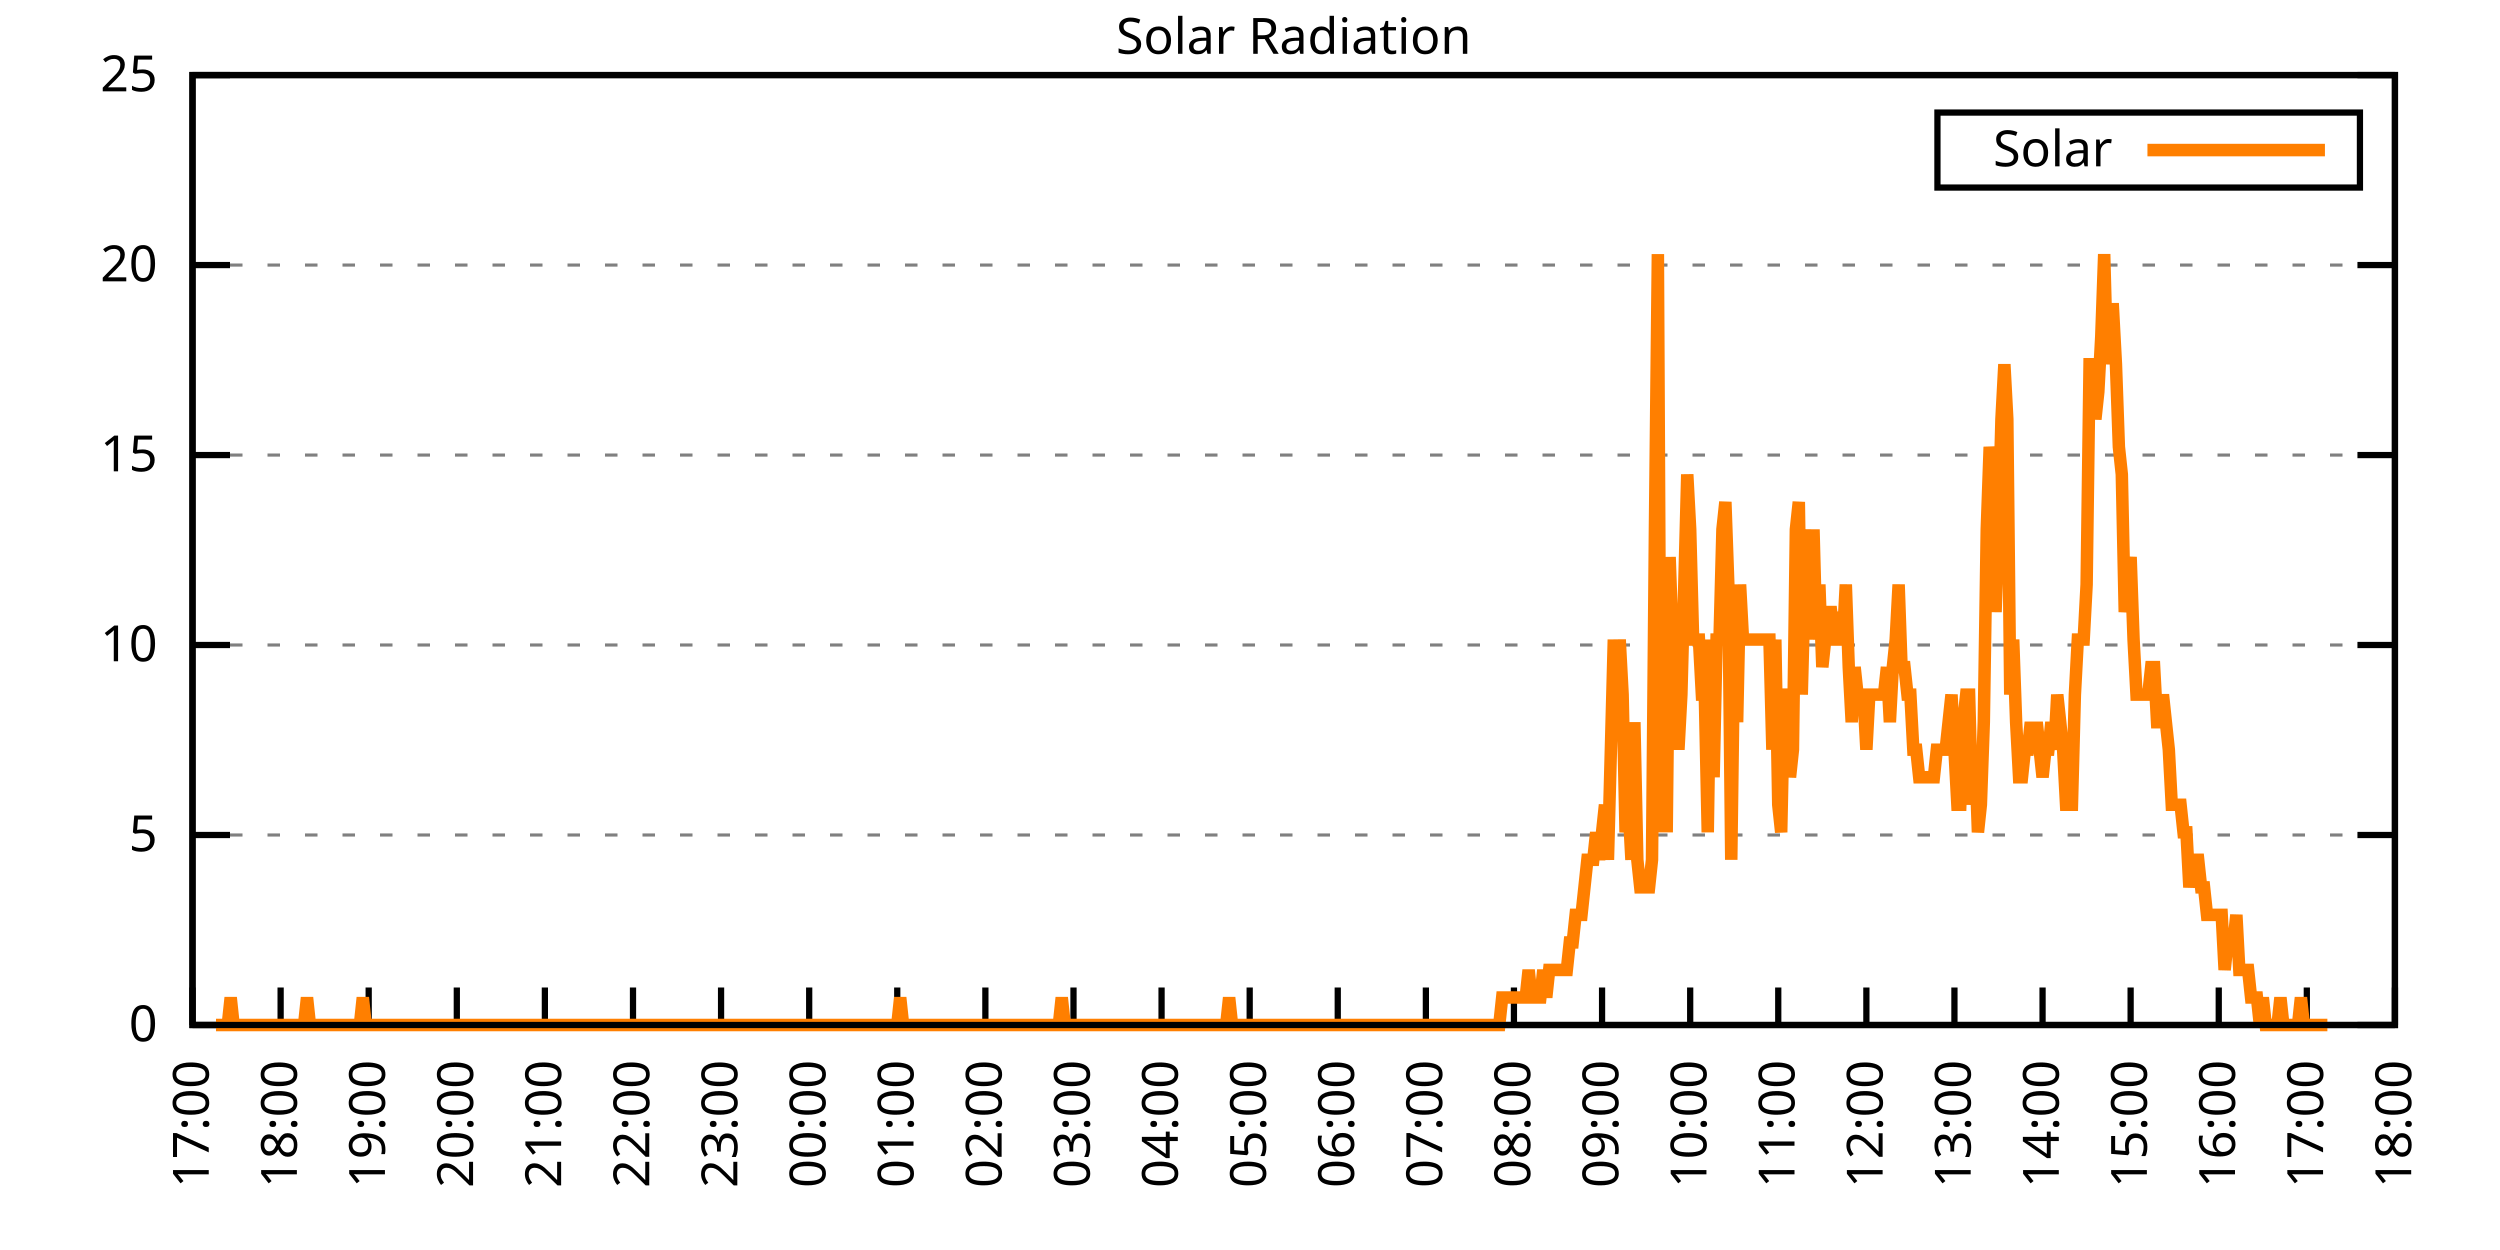
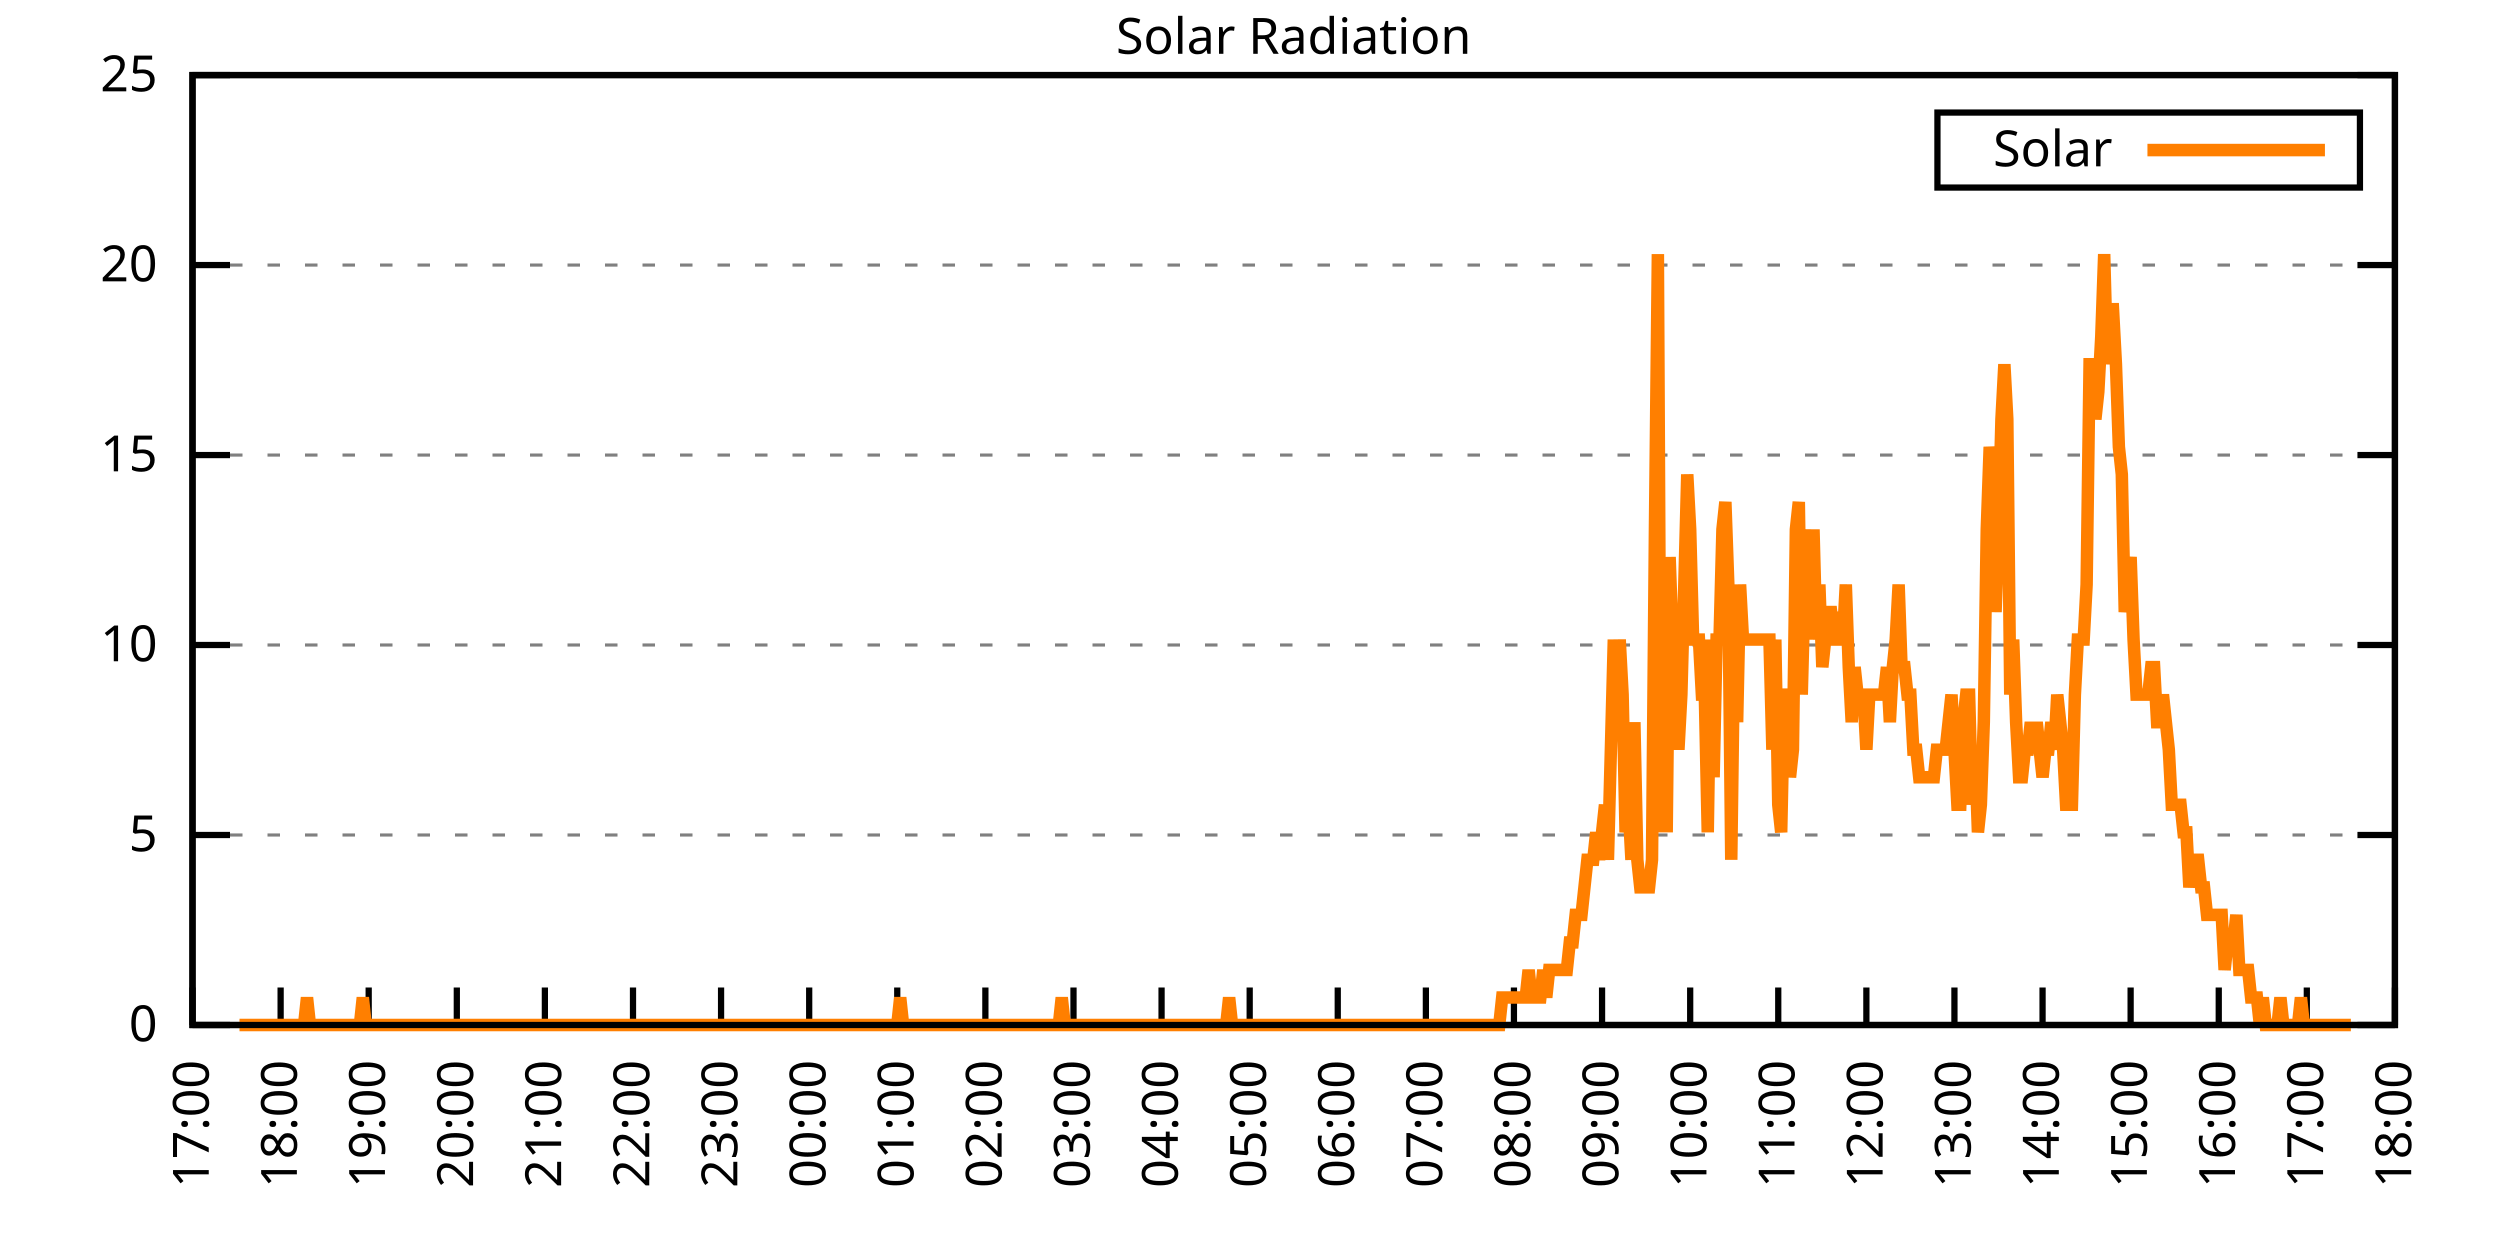
<svg xmlns="http://www.w3.org/2000/svg" xmlns:xlink="http://www.w3.org/1999/xlink" width="400" height="200" viewBox="0 0 400 200">
  <g id="gnuplot_canvas">
    <rect x="0" y="0" width="400" height="200" fill="none" />
    <defs>
      <circle id="gpDot" r="0.5" stroke-width="0.5" stroke="currentColor" />
      <path id="gpPt0" stroke-width="0.333" stroke="currentColor" d="M-1,0 h2 M0,-1 v2" />
      <path id="gpPt1" stroke-width="0.333" stroke="currentColor" d="M-1,-1 L1,1 M1,-1 L-1,1" />
      <path id="gpPt2" stroke-width="0.333" stroke="currentColor" d="M-1,0 L1,0 M0,-1 L0,1 M-1,-1 L1,1 M-1,1 L1,-1" />
      <rect id="gpPt3" stroke-width="0.333" stroke="currentColor" x="-1" y="-1" width="2" height="2" />
      <rect id="gpPt4" stroke-width="0.333" stroke="currentColor" fill="currentColor" x="-1" y="-1" width="2" height="2" />
      <circle id="gpPt5" stroke-width="0.333" stroke="currentColor" cx="0" cy="0" r="1" />
      <use xlink:href="#gpPt5" id="gpPt6" fill="currentColor" stroke="none" />
      <path id="gpPt7" stroke-width="0.333" stroke="currentColor" d="M0,-1.33 L-1.33,0.67 L1.33,0.67 z" />
      <use xlink:href="#gpPt7" id="gpPt8" fill="currentColor" stroke="none" />
      <use xlink:href="#gpPt7" id="gpPt9" stroke="currentColor" transform="rotate(180)" />
      <use xlink:href="#gpPt9" id="gpPt10" fill="currentColor" stroke="none" />
      <use xlink:href="#gpPt3" id="gpPt11" stroke="currentColor" transform="rotate(45)" />
      <use xlink:href="#gpPt11" id="gpPt12" fill="currentColor" stroke="none" />
      <path id="gpPt13" stroke-width="0.333" stroke="currentColor" d="M0,1.330 L1.265,0.411 L0.782,-1.067 L-0.782,-1.076 L-1.265,0.411 z" />
      <use xlink:href="#gpPt13" id="gpPt14" fill="currentColor" stroke="none" />
      <filter id="textbox" filterUnits="objectBoundingBox" x="0" y="0" height="1" width="1">
        <feFlood flood-color="white" flood-opacity="1" result="bgnd" />
        <feComposite in="SourceGraphic" in2="bgnd" operator="atop" />
      </filter>
      <filter id="greybox" filterUnits="objectBoundingBox" x="0" y="0" height="1" width="1">
        <feFlood flood-color="lightgrey" flood-opacity="1" result="grey" />
        <feComposite in="SourceGraphic" in2="grey" operator="atop" />
      </filter>
    </defs>
    <g fill="none" color="white" stroke="currentColor" stroke-width="1.00" stroke-linecap="butt" stroke-linejoin="miter">
</g>
    <g fill="none" color="black" stroke="currentColor" stroke-width="1.00" stroke-linecap="butt" stroke-linejoin="miter">
      <g stroke="none" shape-rendering="crispEdges">
        <polygon fill="rgb(255, 255, 255)" points="30.80,164.00 383.18,164.00 383.18,12.02 30.80,12.02 " />
      </g>
    </g>
    <g fill="none" color="black" stroke="currentColor" stroke-width="1.00" stroke-linecap="butt" stroke-linejoin="miter">
</g>
    <g fill="none" color="black" stroke="black" stroke-width="0.50" stroke-linecap="butt" stroke-linejoin="miter">
</g>
    <g fill="none" color="gray" stroke="currentColor" stroke-width="0.50" stroke-linecap="butt" stroke-linejoin="miter">
      <path stroke="gray" stroke-dasharray="2,4" class="gridline" d="M30.80,164.00 L383.19,164.00  " />
    </g>
    <g fill="none" color="gray" stroke="gray" stroke-width="1.00" stroke-linecap="butt" stroke-linejoin="miter">
</g>
    <g fill="none" color="black" stroke="currentColor" stroke-width="1.00" stroke-linecap="butt" stroke-linejoin="miter">
      <path stroke="black" d="M30.80,164.00 L36.80,164.00 M383.19,164.00 L377.19,164.00  " />
      <g transform="translate(25.20,166.60)" stroke="none" fill="black" font-family="Sans" font-size="8.00" text-anchor="end">
        <text>
          <tspan font-family="Sans"> 0</tspan>
        </text>
      </g>
    </g>
    <g fill="none" color="black" stroke="currentColor" stroke-width="1.00" stroke-linecap="butt" stroke-linejoin="miter">
</g>
    <g fill="none" color="black" stroke="black" stroke-width="0.50" stroke-linecap="butt" stroke-linejoin="miter">
</g>
    <g fill="none" color="gray" stroke="currentColor" stroke-width="0.50" stroke-linecap="butt" stroke-linejoin="miter">
      <path stroke="gray" stroke-dasharray="2,4" class="gridline" d="M30.80,133.60 L383.19,133.60  " />
    </g>
    <g fill="none" color="gray" stroke="gray" stroke-width="1.00" stroke-linecap="butt" stroke-linejoin="miter">
</g>
    <g fill="none" color="black" stroke="currentColor" stroke-width="1.00" stroke-linecap="butt" stroke-linejoin="miter">
      <path stroke="black" d="M30.80,133.60 L36.80,133.60 M383.19,133.60 L377.19,133.60  " />
      <g transform="translate(25.20,136.20)" stroke="none" fill="black" font-family="Sans" font-size="8.00" text-anchor="end">
        <text>
          <tspan font-family="Sans"> 5</tspan>
        </text>
      </g>
    </g>
    <g fill="none" color="black" stroke="currentColor" stroke-width="1.00" stroke-linecap="butt" stroke-linejoin="miter">
</g>
    <g fill="none" color="black" stroke="black" stroke-width="0.50" stroke-linecap="butt" stroke-linejoin="miter">
</g>
    <g fill="none" color="gray" stroke="currentColor" stroke-width="0.50" stroke-linecap="butt" stroke-linejoin="miter">
      <path stroke="gray" stroke-dasharray="2,4" class="gridline" d="M30.80,103.20 L383.19,103.20  " />
    </g>
    <g fill="none" color="gray" stroke="gray" stroke-width="1.00" stroke-linecap="butt" stroke-linejoin="miter">
</g>
    <g fill="none" color="black" stroke="currentColor" stroke-width="1.00" stroke-linecap="butt" stroke-linejoin="miter">
      <path stroke="black" d="M30.80,103.20 L36.80,103.20 M383.19,103.20 L377.19,103.20  " />
      <g transform="translate(25.20,105.80)" stroke="none" fill="black" font-family="Sans" font-size="8.00" text-anchor="end">
        <text>
          <tspan font-family="Sans"> 10</tspan>
        </text>
      </g>
    </g>
    <g fill="none" color="black" stroke="currentColor" stroke-width="1.00" stroke-linecap="butt" stroke-linejoin="miter">
</g>
    <g fill="none" color="black" stroke="black" stroke-width="0.50" stroke-linecap="butt" stroke-linejoin="miter">
</g>
    <g fill="none" color="gray" stroke="currentColor" stroke-width="0.50" stroke-linecap="butt" stroke-linejoin="miter">
      <path stroke="gray" stroke-dasharray="2,4" class="gridline" d="M30.80,72.81 L383.19,72.81  " />
    </g>
    <g fill="none" color="gray" stroke="gray" stroke-width="1.00" stroke-linecap="butt" stroke-linejoin="miter">
</g>
    <g fill="none" color="black" stroke="currentColor" stroke-width="1.00" stroke-linecap="butt" stroke-linejoin="miter">
      <path stroke="black" d="M30.80,72.81 L36.80,72.81 M383.19,72.81 L377.19,72.81  " />
      <g transform="translate(25.20,75.41)" stroke="none" fill="black" font-family="Sans" font-size="8.00" text-anchor="end">
        <text>
          <tspan font-family="Sans"> 15</tspan>
        </text>
      </g>
    </g>
    <g fill="none" color="black" stroke="currentColor" stroke-width="1.00" stroke-linecap="butt" stroke-linejoin="miter">
</g>
    <g fill="none" color="black" stroke="black" stroke-width="0.50" stroke-linecap="butt" stroke-linejoin="miter">
</g>
    <g fill="none" color="gray" stroke="currentColor" stroke-width="0.50" stroke-linecap="butt" stroke-linejoin="miter">
      <path stroke="gray" stroke-dasharray="2,4" class="gridline" d="M30.80,42.41 L383.19,42.41  " />
    </g>
    <g fill="none" color="gray" stroke="gray" stroke-width="1.00" stroke-linecap="butt" stroke-linejoin="miter">
</g>
    <g fill="none" color="black" stroke="currentColor" stroke-width="1.00" stroke-linecap="butt" stroke-linejoin="miter">
      <path stroke="black" d="M30.80,42.41 L36.80,42.41 M383.19,42.41 L377.19,42.41  " />
      <g transform="translate(25.20,45.01)" stroke="none" fill="black" font-family="Sans" font-size="8.00" text-anchor="end">
        <text>
          <tspan font-family="Sans"> 20</tspan>
        </text>
      </g>
    </g>
    <g fill="none" color="black" stroke="currentColor" stroke-width="1.00" stroke-linecap="butt" stroke-linejoin="miter">
</g>
    <g fill="none" color="black" stroke="black" stroke-width="0.50" stroke-linecap="butt" stroke-linejoin="miter">
</g>
    <g fill="none" color="gray" stroke="currentColor" stroke-width="0.50" stroke-linecap="butt" stroke-linejoin="miter">
      <path stroke="gray" stroke-dasharray="2,4" class="gridline" d="M30.80,12.01 L383.19,12.01  " />
    </g>
    <g fill="none" color="gray" stroke="gray" stroke-width="1.00" stroke-linecap="butt" stroke-linejoin="miter">
</g>
    <g fill="none" color="black" stroke="currentColor" stroke-width="1.00" stroke-linecap="butt" stroke-linejoin="miter">
      <path stroke="black" d="M30.80,12.01 L36.80,12.01 M383.19,12.01 L377.19,12.01  " />
      <g transform="translate(25.20,14.61)" stroke="none" fill="black" font-family="Sans" font-size="8.00" text-anchor="end">
        <text>
          <tspan font-family="Sans"> 25</tspan>
        </text>
      </g>
    </g>
    <g fill="none" color="black" stroke="currentColor" stroke-width="1.00" stroke-linecap="butt" stroke-linejoin="miter">
      <path stroke="black" d="M30.80,164.00 L30.80,158.00  " />
      <g transform="translate(33.40,169.60) rotate(270.00)" stroke="none" fill="black" font-family="Sans" font-size="8.00" text-anchor="end">
        <text>
          <tspan font-family="Sans">17:00</tspan>
        </text>
      </g>
    </g>
    <g fill="none" color="black" stroke="currentColor" stroke-width="1.00" stroke-linecap="butt" stroke-linejoin="miter">
      <path stroke="black" d="M44.90,164.00 L44.90,158.00  " />
      <g transform="translate(47.50,169.60) rotate(270.00)" stroke="none" fill="black" font-family="Sans" font-size="8.00" text-anchor="end">
        <text>
          <tspan font-family="Sans">18:00</tspan>
        </text>
      </g>
    </g>
    <g fill="none" color="black" stroke="currentColor" stroke-width="1.00" stroke-linecap="butt" stroke-linejoin="miter">
      <path stroke="black" d="M58.99,164.00 L58.99,158.00  " />
      <g transform="translate(61.59,169.60) rotate(270.00)" stroke="none" fill="black" font-family="Sans" font-size="8.00" text-anchor="end">
        <text>
          <tspan font-family="Sans">19:00</tspan>
        </text>
      </g>
    </g>
    <g fill="none" color="black" stroke="currentColor" stroke-width="1.00" stroke-linecap="butt" stroke-linejoin="miter">
      <path stroke="black" d="M73.09,164.00 L73.09,158.00  " />
      <g transform="translate(75.69,169.60) rotate(270.00)" stroke="none" fill="black" font-family="Sans" font-size="8.00" text-anchor="end">
        <text>
          <tspan font-family="Sans">20:00</tspan>
        </text>
      </g>
    </g>
    <g fill="none" color="black" stroke="currentColor" stroke-width="1.00" stroke-linecap="butt" stroke-linejoin="miter">
      <path stroke="black" d="M87.18,164.00 L87.18,158.00  " />
      <g transform="translate(89.78,169.60) rotate(270.00)" stroke="none" fill="black" font-family="Sans" font-size="8.00" text-anchor="end">
        <text>
          <tspan font-family="Sans">21:00</tspan>
        </text>
      </g>
    </g>
    <g fill="none" color="black" stroke="currentColor" stroke-width="1.00" stroke-linecap="butt" stroke-linejoin="miter">
      <path stroke="black" d="M101.28,164.00 L101.28,158.00  " />
      <g transform="translate(103.88,169.60) rotate(270.00)" stroke="none" fill="black" font-family="Sans" font-size="8.00" text-anchor="end">
        <text>
          <tspan font-family="Sans">22:00</tspan>
        </text>
      </g>
    </g>
    <g fill="none" color="black" stroke="currentColor" stroke-width="1.00" stroke-linecap="butt" stroke-linejoin="miter">
      <path stroke="black" d="M115.37,164.00 L115.37,158.00  " />
      <g transform="translate(117.97,169.60) rotate(270.00)" stroke="none" fill="black" font-family="Sans" font-size="8.00" text-anchor="end">
        <text>
          <tspan font-family="Sans">23:00</tspan>
        </text>
      </g>
    </g>
    <g fill="none" color="black" stroke="currentColor" stroke-width="1.00" stroke-linecap="butt" stroke-linejoin="miter">
      <path stroke="black" d="M129.47,164.00 L129.47,158.00  " />
      <g transform="translate(132.07,169.60) rotate(270.00)" stroke="none" fill="black" font-family="Sans" font-size="8.00" text-anchor="end">
        <text>
          <tspan font-family="Sans">00:00</tspan>
        </text>
      </g>
    </g>
    <g fill="none" color="black" stroke="currentColor" stroke-width="1.00" stroke-linecap="butt" stroke-linejoin="miter">
      <path stroke="black" d="M143.56,164.00 L143.56,158.00  " />
      <g transform="translate(146.16,169.60) rotate(270.00)" stroke="none" fill="black" font-family="Sans" font-size="8.00" text-anchor="end">
        <text>
          <tspan font-family="Sans">01:00</tspan>
        </text>
      </g>
    </g>
    <g fill="none" color="black" stroke="currentColor" stroke-width="1.00" stroke-linecap="butt" stroke-linejoin="miter">
      <path stroke="black" d="M157.66,164.00 L157.66,158.00  " />
      <g transform="translate(160.26,169.60) rotate(270.00)" stroke="none" fill="black" font-family="Sans" font-size="8.00" text-anchor="end">
        <text>
          <tspan font-family="Sans">02:00</tspan>
        </text>
      </g>
    </g>
    <g fill="none" color="black" stroke="currentColor" stroke-width="1.00" stroke-linecap="butt" stroke-linejoin="miter">
      <path stroke="black" d="M171.76,164.00 L171.76,158.00  " />
      <g transform="translate(174.36,169.60) rotate(270.00)" stroke="none" fill="black" font-family="Sans" font-size="8.00" text-anchor="end">
        <text>
          <tspan font-family="Sans">03:00</tspan>
        </text>
      </g>
    </g>
    <g fill="none" color="black" stroke="currentColor" stroke-width="1.00" stroke-linecap="butt" stroke-linejoin="miter">
      <path stroke="black" d="M185.85,164.00 L185.85,158.00  " />
      <g transform="translate(188.45,169.60) rotate(270.00)" stroke="none" fill="black" font-family="Sans" font-size="8.00" text-anchor="end">
        <text>
          <tspan font-family="Sans">04:00</tspan>
        </text>
      </g>
    </g>
    <g fill="none" color="black" stroke="currentColor" stroke-width="1.00" stroke-linecap="butt" stroke-linejoin="miter">
      <path stroke="black" d="M199.95,164.00 L199.95,158.00  " />
      <g transform="translate(202.55,169.60) rotate(270.00)" stroke="none" fill="black" font-family="Sans" font-size="8.00" text-anchor="end">
        <text>
          <tspan font-family="Sans">05:00</tspan>
        </text>
      </g>
    </g>
    <g fill="none" color="black" stroke="currentColor" stroke-width="1.00" stroke-linecap="butt" stroke-linejoin="miter">
      <path stroke="black" d="M214.04,164.00 L214.04,158.00  " />
      <g transform="translate(216.64,169.60) rotate(270.00)" stroke="none" fill="black" font-family="Sans" font-size="8.00" text-anchor="end">
        <text>
          <tspan font-family="Sans">06:00</tspan>
        </text>
      </g>
    </g>
    <g fill="none" color="black" stroke="currentColor" stroke-width="1.00" stroke-linecap="butt" stroke-linejoin="miter">
      <path stroke="black" d="M228.14,164.00 L228.14,158.00  " />
      <g transform="translate(230.74,169.60) rotate(270.00)" stroke="none" fill="black" font-family="Sans" font-size="8.00" text-anchor="end">
        <text>
          <tspan font-family="Sans">07:00</tspan>
        </text>
      </g>
    </g>
    <g fill="none" color="black" stroke="currentColor" stroke-width="1.00" stroke-linecap="butt" stroke-linejoin="miter">
      <path stroke="black" d="M242.23,164.00 L242.23,158.00  " />
      <g transform="translate(244.83,169.60) rotate(270.00)" stroke="none" fill="black" font-family="Sans" font-size="8.00" text-anchor="end">
        <text>
          <tspan font-family="Sans">08:00</tspan>
        </text>
      </g>
    </g>
    <g fill="none" color="black" stroke="currentColor" stroke-width="1.00" stroke-linecap="butt" stroke-linejoin="miter">
      <path stroke="black" d="M256.33,164.00 L256.33,158.00  " />
      <g transform="translate(258.93,169.60) rotate(270.00)" stroke="none" fill="black" font-family="Sans" font-size="8.00" text-anchor="end">
        <text>
          <tspan font-family="Sans">09:00</tspan>
        </text>
      </g>
    </g>
    <g fill="none" color="black" stroke="currentColor" stroke-width="1.00" stroke-linecap="butt" stroke-linejoin="miter">
      <path stroke="black" d="M270.43,164.00 L270.43,158.00  " />
      <g transform="translate(273.03,169.60) rotate(270.00)" stroke="none" fill="black" font-family="Sans" font-size="8.00" text-anchor="end">
        <text>
          <tspan font-family="Sans">10:00</tspan>
        </text>
      </g>
    </g>
    <g fill="none" color="black" stroke="currentColor" stroke-width="1.00" stroke-linecap="butt" stroke-linejoin="miter">
      <path stroke="black" d="M284.52,164.00 L284.52,158.00  " />
      <g transform="translate(287.12,169.60) rotate(270.00)" stroke="none" fill="black" font-family="Sans" font-size="8.00" text-anchor="end">
        <text>
          <tspan font-family="Sans">11:00</tspan>
        </text>
      </g>
    </g>
    <g fill="none" color="black" stroke="currentColor" stroke-width="1.00" stroke-linecap="butt" stroke-linejoin="miter">
      <path stroke="black" d="M298.62,164.00 L298.62,158.00  " />
      <g transform="translate(301.22,169.60) rotate(270.00)" stroke="none" fill="black" font-family="Sans" font-size="8.00" text-anchor="end">
        <text>
          <tspan font-family="Sans">12:00</tspan>
        </text>
      </g>
    </g>
    <g fill="none" color="black" stroke="currentColor" stroke-width="1.00" stroke-linecap="butt" stroke-linejoin="miter">
      <path stroke="black" d="M312.71,164.00 L312.71,158.00  " />
      <g transform="translate(315.31,169.60) rotate(270.00)" stroke="none" fill="black" font-family="Sans" font-size="8.00" text-anchor="end">
        <text>
          <tspan font-family="Sans">13:00</tspan>
        </text>
      </g>
    </g>
    <g fill="none" color="black" stroke="currentColor" stroke-width="1.00" stroke-linecap="butt" stroke-linejoin="miter">
      <path stroke="black" d="M326.81,164.00 L326.81,158.00  " />
      <g transform="translate(329.41,169.60) rotate(270.00)" stroke="none" fill="black" font-family="Sans" font-size="8.00" text-anchor="end">
        <text>
          <tspan font-family="Sans">14:00</tspan>
        </text>
      </g>
    </g>
    <g fill="none" color="black" stroke="currentColor" stroke-width="1.00" stroke-linecap="butt" stroke-linejoin="miter">
      <path stroke="black" d="M340.90,164.00 L340.90,158.00  " />
      <g transform="translate(343.50,169.60) rotate(270.00)" stroke="none" fill="black" font-family="Sans" font-size="8.00" text-anchor="end">
        <text>
          <tspan font-family="Sans">15:00</tspan>
        </text>
      </g>
    </g>
    <g fill="none" color="black" stroke="currentColor" stroke-width="1.00" stroke-linecap="butt" stroke-linejoin="miter">
      <path stroke="black" d="M355.00,164.00 L355.00,158.00  " />
      <g transform="translate(357.60,169.60) rotate(270.00)" stroke="none" fill="black" font-family="Sans" font-size="8.00" text-anchor="end">
        <text>
          <tspan font-family="Sans">16:00</tspan>
        </text>
      </g>
    </g>
    <g fill="none" color="black" stroke="currentColor" stroke-width="1.00" stroke-linecap="butt" stroke-linejoin="miter">
      <path stroke="black" d="M369.09,164.00 L369.09,158.00  " />
      <g transform="translate(371.69,169.60) rotate(270.00)" stroke="none" fill="black" font-family="Sans" font-size="8.00" text-anchor="end">
        <text>
          <tspan font-family="Sans">17:00</tspan>
        </text>
      </g>
    </g>
    <g fill="none" color="black" stroke="currentColor" stroke-width="1.00" stroke-linecap="butt" stroke-linejoin="miter">
      <path stroke="black" d="M383.19,164.00 L383.19,158.00  " />
      <g transform="translate(385.79,169.60) rotate(270.00)" stroke="none" fill="black" font-family="Sans" font-size="8.00" text-anchor="end">
        <text>
          <tspan font-family="Sans">18:00</tspan>
        </text>
      </g>
    </g>
    <g fill="none" color="black" stroke="currentColor" stroke-width="1.00" stroke-linecap="butt" stroke-linejoin="miter">
</g>
    <g fill="none" color="black" stroke="currentColor" stroke-width="1.00" stroke-linecap="butt" stroke-linejoin="miter">
      <path stroke="black" d="M30.80,12.01 L30.80,164.00 L383.19,164.00 L383.19,12.01 L30.80,12.01 Z  " />
    </g>
    <g fill="none" color="black" stroke="currentColor" stroke-width="1.00" stroke-linecap="butt" stroke-linejoin="miter">
</g>
    <g fill="none" color="black" stroke="currentColor" stroke-width="1.00" stroke-linecap="butt" stroke-linejoin="miter">
      <path stroke="black" d="M309.99,30.01 L309.99,18.01 L377.59,18.01 L377.59,30.01 L309.99,30.01 Z  " />
    </g>
    <g id="Solar_Radiation_plot_1">
      <g fill="none" color="white" stroke="black" stroke-width="2.00" stroke-linecap="butt" stroke-linejoin="miter">
</g>
      <g fill="none" color="black" stroke="currentColor" stroke-width="2.00" stroke-linecap="butt" stroke-linejoin="miter">
        <g transform="translate(337.99,26.61)" stroke="none" fill="black" font-family="Sans" font-size="8.00" text-anchor="end">
          <text>
            <tspan font-family="Sans">Solar</tspan>
          </text>
        </g>
      </g>
      <g fill="none" color="black" stroke="currentColor" stroke-width="2.00" stroke-linecap="butt" stroke-linejoin="miter">
-         <path stroke="rgb(255, 127,   0)" d="M343.59,24.01 L371.99,24.01 M34.56,164.00 L35.03,164.00 L35.50,164.00 L35.97,164.00 L36.44,164.00 L36.91,159.60   L37.38,164.00 L37.85,164.00 L38.32,164.00 L38.79,164.00 L39.26,164.00 L39.73,164.00 L40.20,164.00 L40.67,164.00   L41.14,164.00 L41.61,164.00 L42.08,164.00 L42.55,164.00 L43.02,164.00 L43.49,164.00 L43.96,164.00 L44.43,164.00   L44.90,164.00 L45.37,164.00 L45.84,164.00 L46.31,164.00 L46.78,164.00 L47.24,164.00 L47.71,164.00 L48.18,164.00   L48.65,164.00 L49.12,159.60 L49.59,164.00 L50.06,164.00 L50.53,164.00 L51.00,164.00 L51.47,164.00 L51.94,164.00   L52.41,164.00 L52.88,164.00 L53.35,164.00 L53.82,164.00 L54.29,164.00 L54.76,164.00 L55.23,164.00 L55.70,164.00   L56.17,164.00 L56.64,164.00 L57.11,164.00 L57.58,164.00 L58.05,159.60 L58.52,164.00 L58.99,164.00 L59.46,164.00   L59.93,164.00 L60.40,164.00 L60.87,164.00 L61.34,164.00 L61.81,164.00 L62.28,164.00 L62.75,164.00 L63.22,164.00   L63.69,164.00 L64.16,164.00 L64.63,164.00 L65.10,164.00 L65.57,164.00 L66.04,164.00 L66.51,164.00 L66.98,164.00   L67.45,164.00 L67.92,164.00 L68.39,164.00 L68.86,164.00 L69.33,164.00 L69.80,164.00 L70.27,164.00 L70.74,164.00   L71.21,164.00 L71.68,164.00 L72.15,164.00 L72.62,164.00 L73.09,164.00 L73.56,164.00 L74.03,164.00 L74.50,164.00   L74.97,164.00 L75.44,164.00 L75.91,164.00 L76.38,164.00 L76.85,164.00 L77.32,164.00 L77.79,164.00 L78.26,164.00   L78.73,164.00 L79.19,164.00 L79.66,164.00 L80.13,164.00 L80.60,164.00 L81.07,164.00 L81.54,164.00 L82.01,164.00   L82.48,164.00 L82.95,164.00 L83.42,164.00 L83.89,164.00 L84.36,164.00 L84.83,164.00 L85.30,164.00 L85.77,164.00   L86.24,164.00 L86.71,164.00 L87.18,164.00 L87.65,164.00 L88.12,164.00 L88.59,164.00 L89.06,164.00 L89.53,164.00   L90.00,164.00 L90.47,164.00 L90.94,164.00 L91.41,164.00 L91.88,164.00 L92.35,164.00 L92.82,164.00 L93.29,164.00   L93.76,164.00 L94.23,164.00 L94.70,164.00 L95.17,164.00 L95.64,164.00 L96.11,164.00 L96.58,164.00 L97.05,164.00   L97.52,164.00 L97.99,164.00 L98.46,164.00 L98.93,164.00 L99.40,164.00 L99.87,164.00 L100.34,164.00 L100.81,164.00   L101.28,164.00 L101.75,164.00 L102.22,164.00 L102.69,164.00 L103.16,164.00 L103.63,164.00 L104.10,164.00 L104.57,164.00   L105.04,164.00 L105.51,164.00 L105.98,164.00 L106.45,164.00 L106.92,164.00 L107.39,164.00 L107.86,164.00 L108.33,164.00   L108.80,164.00 L109.27,164.00 L109.74,164.00 L110.21,164.00 L110.68,164.00 L111.14,164.00 L111.61,164.00 L112.08,164.00   L112.55,164.00 L113.02,164.00 L113.49,164.00 L113.96,164.00 L114.43,164.00 L114.90,164.00 L115.37,164.00 L115.84,164.00   L116.31,164.00 L116.78,164.00 L117.25,164.00 L117.72,164.00 L118.19,164.00 L118.66,164.00 L119.13,164.00 L119.60,164.00   L120.07,164.00 L120.54,164.00 L121.01,164.00 L121.48,164.00 L121.95,164.00 L122.42,164.00 L122.89,164.00 L123.36,164.00   L123.83,164.00 L124.30,164.00 L124.77,164.00 L125.24,164.00 L125.71,164.00 L126.18,164.00 L126.65,164.00 L127.12,164.00   L127.59,164.00 L128.06,164.00 L128.53,164.00 L129.00,164.00 L129.47,164.00 L129.94,164.00 L130.41,164.00 L130.88,164.00   L131.35,164.00 L131.82,164.00 L132.29,164.00 L132.76,164.00 L133.23,164.00 L133.70,164.00 L134.17,164.00 L134.64,164.00   L135.11,164.00 L135.58,164.00 L136.05,164.00 L136.52,164.00 L136.99,164.00 L137.46,164.00 L137.93,164.00 L138.40,164.00   L138.87,164.00 L139.34,164.00 L139.81,164.00 L140.28,164.00 L140.75,164.00 L141.22,164.00 L141.69,164.00 L142.16,164.00   L142.63,164.00 L143.09,164.00 L143.56,164.00 L144.03,159.60 L144.50,164.00 L144.97,164.00 L145.44,164.00 L145.91,164.00   L146.38,164.00 L146.85,164.00 L147.32,164.00 L147.79,164.00 L148.26,164.00 L148.73,164.00 L149.20,164.00 L149.67,164.00   L150.14,164.00 L150.61,164.00 L151.08,164.00 L151.55,164.00 L152.02,164.00 L152.49,164.00 L152.96,164.00 L153.43,164.00   L153.90,164.00 L154.37,164.00 L154.84,164.00 L155.31,164.00 L155.78,164.00 L156.25,164.00 L156.72,164.00 L157.19,164.00   L157.66,164.00 L158.13,164.00 L158.60,164.00 L159.07,164.00 L159.54,164.00 L160.01,164.00 L160.48,164.00 L160.95,164.00   L161.42,164.00 L161.89,164.00 L162.36,164.00 L162.83,164.00 L163.30,164.00 L163.77,164.00 L164.24,164.00 L164.71,164.00   L165.18,164.00 L165.65,164.00 L166.12,164.00 L166.59,164.00 L167.06,164.00 L167.53,164.00 L168.00,164.00 L168.47,164.00   L168.94,164.00 L169.41,164.00 L169.88,159.60 L170.35,164.00 L170.82,164.00 L171.29,164.00 L171.76,164.00 L172.23,164.00   L172.70,164.00 L173.17,164.00 L173.64,164.00 L174.11,164.00 L174.58,164.00 L175.04,164.00 L175.51,164.00 L175.98,164.00   L176.45,164.00 L176.92,164.00 L177.39,164.00 L177.86,164.00 L178.33,164.00 L178.80,164.00 L179.27,164.00 L179.74,164.00   L180.21,164.00 L180.68,164.00 L181.15,164.00 L181.62,164.00 L182.09,164.00 L182.56,164.00 L183.03,164.00 L183.50,164.00   L183.97,164.00 L184.44,164.00 L184.91,164.00 L185.38,164.00 L185.85,164.00 L186.32,164.00 L186.79,164.00 L187.26,164.00   L187.73,164.00 L188.20,164.00 L188.67,164.00 L189.14,164.00 L189.61,164.00 L190.08,164.00 L190.55,164.00 L191.02,164.00   L191.49,164.00 L191.96,164.00 L192.43,164.00 L192.90,164.00 L193.37,164.00 L193.84,164.00 L194.31,164.00 L194.78,164.00   L195.25,164.00 L195.72,164.00 L196.19,164.00 L196.66,159.60 L197.13,164.00 L197.60,164.00 L198.07,164.00 L198.54,164.00   L199.01,164.00 L199.48,164.00 L199.95,164.00 L200.42,164.00 L200.89,164.00 L201.36,164.00 L201.83,164.00 L202.30,164.00   L202.77,164.00 L203.24,164.00 L203.71,164.00 L204.18,164.00 L204.65,164.00 L205.12,164.00 L205.59,164.00 L206.06,164.00   L206.53,164.00 L207.00,164.00 L207.46,164.00 L207.93,164.00 L208.40,164.00 L208.87,164.00 L209.34,164.00 L209.81,164.00   L210.28,164.00 L210.75,164.00 L211.22,164.00 L211.69,164.00 L212.16,164.00 L212.63,164.00 L213.10,164.00 L213.57,164.00   L214.04,164.00 L214.51,164.00 L214.98,164.00 L215.45,164.00 L215.92,164.00 L216.39,164.00 L216.86,164.00 L217.33,164.00   L217.80,164.00 L218.27,164.00 L218.74,164.00 L219.21,164.00 L219.68,164.00 L220.15,164.00 L220.62,164.00 L221.09,164.00   L221.56,164.00 L222.03,164.00 L222.50,164.00 L222.97,164.00 L223.44,164.00 L223.91,164.00 L224.38,164.00 L224.85,164.00   L225.32,164.00 L225.79,164.00 L226.26,164.00 L226.73,164.00 L227.20,164.00 L227.67,164.00 L228.14,164.00 L228.61,164.00   L229.08,164.00 L229.55,164.00 L230.02,164.00 L230.49,164.00 L230.96,164.00 L231.43,164.00 L231.90,164.00 L232.37,164.00   L232.84,164.00 L233.31,164.00 L233.78,164.00 L234.25,164.00 L234.72,164.00 L235.19,164.00 L235.66,164.00 L236.13,164.00   L236.60,164.00 L237.07,164.00 L237.54,164.00 L238.01,164.00 L238.48,164.00 L238.95,164.00 L239.41,164.00 L239.88,164.00   L240.35,159.60 L240.82,159.60 L241.29,159.60 L241.76,159.60 L242.23,159.60 L242.70,159.60 L243.17,159.60 L243.64,159.60   L244.11,159.60 L244.58,155.19 L245.05,159.60 L245.52,159.60 L245.99,159.60 L246.46,159.60 L246.93,155.19 L247.40,159.60   L247.87,155.19 L248.34,155.19 L248.81,155.19 L249.28,155.19 L249.75,155.19 L250.22,155.19 L250.69,155.19 L251.16,150.79   L251.63,150.79 L252.10,146.38 L252.57,146.38 L253.04,146.38 L253.51,141.98 L253.98,137.57 L254.45,137.57 L254.92,137.57   L255.39,133.17 L255.86,137.57 L256.33,133.17 L256.80,128.76 L257.27,137.57 L257.74,119.95 L258.21,102.33 L258.68,115.55   L259.15,102.33 L259.62,111.14 L260.09,133.17 L260.56,128.76 L261.03,137.57 L261.50,115.55 L261.97,137.57 L262.44,141.98   L262.91,141.98 L263.38,141.98 L263.85,141.98 L264.32,137.57 L264.79,84.71 L265.26,40.66 L265.73,133.17 L266.20,106.74   L266.67,133.17 L267.14,89.12 L267.61,102.33 L268.08,111.14 L268.55,119.95 L269.02,111.14 L269.49,93.52 L269.96,75.90   L270.43,84.71 L270.90,102.33 L271.36,102.33 L271.83,102.33 L272.30,111.14 L272.77,111.14 L273.24,133.17 L273.71,102.33   L274.18,124.36 L274.65,102.33 L275.12,102.33 L275.59,84.71 L276.06,80.31 L276.53,93.52 L277.00,137.57 L277.47,102.33   L277.94,115.55 L278.41,93.52 L278.88,102.33 L279.35,102.33 L279.82,102.33 L280.29,102.33 L280.76,102.33 L281.23,102.33   L281.70,102.33 L282.17,102.33 L282.64,102.33 L283.11,102.33 L283.58,119.95 L284.05,102.33 L284.52,128.76 L284.99,133.17   L285.46,111.14 L285.93,111.14 L286.40,124.36 L286.87,119.95 L287.34,84.71 L287.81,80.31 L288.28,111.14 L288.75,93.52   L289.22,84.71 L289.69,102.33 L290.16,84.71 L290.63,102.33 L291.10,93.52 L291.57,106.74 L292.04,102.33 L292.51,97.93   L292.98,97.93 L293.45,102.33 L293.92,102.33 L294.39,97.93 L294.86,102.33 L295.33,93.52 L295.80,106.74 L296.27,115.55   L296.74,106.74 L297.21,111.14 L297.68,111.14 L298.15,111.14 L298.62,119.95 L299.09,111.14 L299.56,111.14 L300.03,111.14   L300.50,111.14 L300.97,111.14 L301.44,111.14 L301.91,106.74 L302.38,115.55 L302.85,106.74 L303.31,102.33 L303.78,93.52   L304.25,106.74 L304.72,106.74 L305.19,111.14 L305.66,111.14 L306.13,119.95 L306.60,119.95 L307.07,124.36 L307.54,124.36   L308.01,124.36 L308.48,124.36 L308.95,124.36 L309.42,124.36 L309.89,119.95 L310.36,119.95 L310.83,119.95 L311.30,119.95   L311.77,115.55 L312.24,111.14 L312.71,119.95 L313.18,128.76 L313.65,128.76 L314.12,115.55 L314.59,111.14 L315.06,111.14   L315.53,128.76 L316.00,119.95 L316.47,133.17 L316.94,128.76 L317.41,115.55 L317.88,84.71 L318.35,71.50 L318.82,75.90   L319.29,97.93 L319.76,84.71 L320.23,67.09 L320.70,58.28 L321.17,67.09 L321.64,111.14 L322.11,102.33 L322.58,115.55   L323.05,124.36 L323.52,124.36 L323.99,119.95 L324.46,119.95 L324.93,115.55 L325.40,119.95 L325.87,115.55 L326.34,119.95   L326.81,124.36 L327.28,119.95 L327.75,119.95 L328.22,115.55 L328.69,119.95 L329.16,111.14 L329.63,115.55 L330.10,119.95   L330.57,128.76 L331.04,128.76 L331.51,128.76 L331.98,111.14 L332.45,102.33 L332.92,102.33 L333.39,102.33 L333.86,93.52   L334.33,58.28 L334.80,58.28 L335.26,67.09 L335.73,62.69 L336.20,53.88 L336.67,40.66 L337.14,58.28 L337.61,49.47   L338.08,49.47 L338.55,58.28 L339.02,71.50 L339.49,75.90 L339.96,97.93 L340.43,93.52 L340.90,89.12 L341.37,102.33   L341.84,111.14 L342.31,111.14 L342.78,111.14 L343.25,111.14 L343.72,111.14 L344.19,106.74 L344.66,106.74 L345.13,115.55   L345.60,115.55 L346.07,111.14 L346.54,115.55 L347.01,119.95 L347.48,128.76 L347.95,128.76 L348.42,128.76 L348.89,128.76   L349.36,133.17 L349.83,133.17 L350.30,141.98 L350.77,137.57 L351.24,137.57 L351.71,137.57 L352.18,141.98 L352.65,141.98   L353.12,146.38 L353.59,146.38 L354.06,146.38 L354.53,146.38 L355.00,146.38 L355.47,146.38 L355.94,155.19 L356.41,150.79   L356.88,150.79 L357.35,150.79 L357.82,146.38 L358.29,155.19 L358.76,155.19 L359.23,155.19 L359.70,155.19 L360.17,159.60   L360.64,159.60 L361.11,159.60 L361.58,164.00 L362.05,159.60 L362.52,164.00 L362.99,164.00 L363.46,164.00 L363.93,164.00   L364.40,164.00 L364.87,159.60 L365.34,164.00 L365.81,164.00 L366.28,164.00 L366.75,164.00 L367.21,164.00 L367.68,164.00   L368.15,159.60 L368.62,164.00 L369.09,164.00 L369.56,164.00 L370.03,164.00 L370.50,164.00 L370.97,164.00 L371.44,164.00   L371.91,164.00 L372.38,164.00  " />
+         <path stroke="rgb(255, 127,   0)" d="M343.59,24.01 L371.99,24.01 M38.32,164.00 L38.79,164.00 L39.26,164.00 L39.73,164.00 L40.20,164.00 L40.67,164.00   L41.14,164.00 L41.61,164.00 L42.08,164.00 L42.55,164.00 L43.02,164.00 L43.49,164.00 L43.96,164.00 L44.43,164.00   L44.90,164.00 L45.37,164.00 L45.84,164.00 L46.31,164.00 L46.78,164.00 L47.24,164.00 L47.71,164.00 L48.18,164.00   L48.65,164.00 L49.12,159.60 L49.59,164.00 L50.06,164.00 L50.53,164.00 L51.00,164.00 L51.47,164.00 L51.94,164.00   L52.41,164.00 L52.88,164.00 L53.35,164.00 L53.82,164.00 L54.29,164.00 L54.76,164.00 L55.23,164.00 L55.70,164.00   L56.17,164.00 L56.64,164.00 L57.11,164.00 L57.58,164.00 L58.05,159.60 L58.52,164.00 L58.99,164.00 L59.46,164.00   L59.93,164.00 L60.40,164.00 L60.87,164.00 L61.34,164.00 L61.81,164.00 L62.28,164.00 L62.75,164.00 L63.22,164.00   L63.69,164.00 L64.16,164.00 L64.63,164.00 L65.10,164.00 L65.57,164.00 L66.04,164.00 L66.51,164.00 L66.98,164.00   L67.45,164.00 L67.92,164.00 L68.39,164.00 L68.86,164.00 L69.33,164.00 L69.80,164.00 L70.27,164.00 L70.74,164.00   L71.21,164.00 L71.68,164.00 L72.15,164.00 L72.62,164.00 L73.09,164.00 L73.56,164.00 L74.03,164.00 L74.50,164.00   L74.97,164.00 L75.44,164.00 L75.91,164.00 L76.38,164.00 L76.85,164.00 L77.32,164.00 L77.79,164.00 L78.26,164.00   L78.73,164.00 L79.19,164.00 L79.66,164.00 L80.13,164.00 L80.60,164.00 L81.07,164.00 L81.54,164.00 L82.01,164.00   L82.48,164.00 L82.95,164.00 L83.42,164.00 L83.89,164.00 L84.36,164.00 L84.83,164.00 L85.30,164.00 L85.77,164.00   L86.24,164.00 L86.71,164.00 L87.18,164.00 L87.65,164.00 L88.12,164.00 L88.59,164.00 L89.06,164.00 L89.53,164.00   L90.00,164.00 L90.47,164.00 L90.94,164.00 L91.41,164.00 L91.88,164.00 L92.35,164.00 L92.82,164.00 L93.29,164.00   L93.76,164.00 L94.23,164.00 L94.70,164.00 L95.17,164.00 L95.64,164.00 L96.11,164.00 L96.58,164.00 L97.05,164.00   L97.52,164.00 L97.99,164.00 L98.46,164.00 L98.93,164.00 L99.40,164.00 L99.87,164.00 L100.34,164.00 L100.81,164.00   L101.28,164.00 L101.75,164.00 L102.22,164.00 L102.69,164.00 L103.16,164.00 L103.63,164.00 L104.10,164.00 L104.57,164.00   L105.04,164.00 L105.51,164.00 L105.98,164.00 L106.45,164.00 L106.92,164.00 L107.39,164.00 L107.86,164.00 L108.33,164.00   L108.80,164.00 L109.27,164.00 L109.74,164.00 L110.21,164.00 L110.68,164.00 L111.14,164.00 L111.61,164.00 L112.08,164.00   L112.55,164.00 L113.02,164.00 L113.49,164.00 L113.96,164.00 L114.43,164.00 L114.90,164.00 L115.37,164.00 L115.84,164.00   L116.31,164.00 L116.78,164.00 L117.25,164.00 L117.72,164.00 L118.19,164.00 L118.66,164.00 L119.13,164.00 L119.60,164.00   L120.07,164.00 L120.54,164.00 L121.01,164.00 L121.48,164.00 L121.95,164.00 L122.42,164.00 L122.89,164.00 L123.36,164.00   L123.83,164.00 L124.30,164.00 L124.77,164.00 L125.24,164.00 L125.71,164.00 L126.18,164.00 L126.65,164.00 L127.12,164.00   L127.59,164.00 L128.06,164.00 L128.53,164.00 L129.00,164.00 L129.47,164.00 L129.94,164.00 L130.41,164.00 L130.88,164.00   L131.35,164.00 L131.82,164.00 L132.29,164.00 L132.76,164.00 L133.23,164.00 L133.70,164.00 L134.17,164.00 L134.64,164.00   L135.11,164.00 L135.58,164.00 L136.05,164.00 L136.52,164.00 L136.99,164.00 L137.46,164.00 L137.93,164.00 L138.40,164.00   L138.87,164.00 L139.34,164.00 L139.81,164.00 L140.28,164.00 L140.75,164.00 L141.22,164.00 L141.69,164.00 L142.16,164.00   L142.63,164.00 L143.09,164.00 L143.56,164.00 L144.03,159.60 L144.50,164.00 L144.97,164.00 L145.44,164.00 L145.91,164.00   L146.38,164.00 L146.85,164.00 L147.32,164.00 L147.79,164.00 L148.26,164.00 L148.73,164.00 L149.20,164.00 L149.67,164.00   L150.14,164.00 L150.61,164.00 L151.08,164.00 L151.55,164.00 L152.02,164.00 L152.49,164.00 L152.96,164.00 L153.43,164.00   L153.90,164.00 L154.37,164.00 L154.84,164.00 L155.31,164.00 L155.78,164.00 L156.25,164.00 L156.72,164.00 L157.19,164.00   L157.66,164.00 L158.13,164.00 L158.60,164.00 L159.07,164.00 L159.54,164.00 L160.01,164.00 L160.48,164.00 L160.95,164.00   L161.42,164.00 L161.89,164.00 L162.36,164.00 L162.83,164.00 L163.30,164.00 L163.77,164.00 L164.24,164.00 L164.71,164.00   L165.18,164.00 L165.65,164.00 L166.12,164.00 L166.59,164.00 L167.06,164.00 L167.53,164.00 L168.00,164.00 L168.47,164.00   L168.94,164.00 L169.41,164.00 L169.88,159.60 L170.35,164.00 L170.82,164.00 L171.29,164.00 L171.76,164.00 L172.23,164.00   L172.70,164.00 L173.17,164.00 L173.64,164.00 L174.11,164.00 L174.58,164.00 L175.04,164.00 L175.51,164.00 L175.98,164.00   L176.45,164.00 L176.92,164.00 L177.39,164.00 L177.86,164.00 L178.33,164.00 L178.80,164.00 L179.27,164.00 L179.74,164.00   L180.21,164.00 L180.68,164.00 L181.15,164.00 L181.62,164.00 L182.09,164.00 L182.56,164.00 L183.03,164.00 L183.50,164.00   L183.97,164.00 L184.44,164.00 L184.91,164.00 L185.38,164.00 L185.85,164.00 L186.32,164.00 L186.79,164.00 L187.26,164.00   L187.73,164.00 L188.20,164.00 L188.67,164.00 L189.14,164.00 L189.61,164.00 L190.08,164.00 L190.55,164.00 L191.02,164.00   L191.49,164.00 L191.96,164.00 L192.43,164.00 L192.90,164.00 L193.37,164.00 L193.84,164.00 L194.31,164.00 L194.78,164.00   L195.25,164.00 L195.72,164.00 L196.19,164.00 L196.66,159.60 L197.13,164.00 L197.60,164.00 L198.07,164.00 L198.54,164.00   L199.01,164.00 L199.48,164.00 L199.95,164.00 L200.42,164.00 L200.89,164.00 L201.36,164.00 L201.83,164.00 L202.30,164.00   L202.77,164.00 L203.24,164.00 L203.71,164.00 L204.18,164.00 L204.65,164.00 L205.12,164.00 L205.59,164.00 L206.06,164.00   L206.53,164.00 L207.00,164.00 L207.46,164.00 L207.93,164.00 L208.40,164.00 L208.87,164.00 L209.34,164.00 L209.81,164.00   L210.28,164.00 L210.75,164.00 L211.22,164.00 L211.69,164.00 L212.16,164.00 L212.63,164.00 L213.10,164.00 L213.57,164.00   L214.04,164.00 L214.51,164.00 L214.98,164.00 L215.45,164.00 L215.92,164.00 L216.39,164.00 L216.86,164.00 L217.33,164.00   L217.80,164.00 L218.27,164.00 L218.74,164.00 L219.21,164.00 L219.68,164.00 L220.15,164.00 L220.62,164.00 L221.09,164.00   L221.56,164.00 L222.03,164.00 L222.50,164.00 L222.97,164.00 L223.44,164.00 L223.91,164.00 L224.38,164.00 L224.85,164.00   L225.32,164.00 L225.79,164.00 L226.26,164.00 L226.73,164.00 L227.20,164.00 L227.67,164.00 L228.14,164.00 L228.61,164.00   L229.08,164.00 L229.55,164.00 L230.02,164.00 L230.49,164.00 L230.96,164.00 L231.43,164.00 L231.90,164.00 L232.37,164.00   L232.84,164.00 L233.31,164.00 L233.78,164.00 L234.25,164.00 L234.72,164.00 L235.19,164.00 L235.66,164.00 L236.13,164.00   L236.60,164.00 L237.07,164.00 L237.54,164.00 L238.01,164.00 L238.48,164.00 L238.95,164.00 L239.41,164.00 L239.88,164.00   L240.35,159.60 L240.82,159.60 L241.29,159.60 L241.76,159.60 L242.23,159.60 L242.70,159.60 L243.17,159.60 L243.64,159.60   L244.11,159.60 L244.58,155.19 L245.05,159.60 L245.52,159.60 L245.99,159.60 L246.46,159.60 L246.93,155.19 L247.40,159.60   L247.87,155.19 L248.34,155.19 L248.81,155.19 L249.28,155.19 L249.75,155.19 L250.22,155.19 L250.69,155.19 L251.16,150.79   L251.63,150.79 L252.10,146.38 L252.57,146.38 L253.04,146.38 L253.51,141.98 L253.98,137.57 L254.45,137.57 L254.92,137.57   L255.39,133.17 L255.86,137.57 L256.33,133.17 L256.80,128.76 L257.27,137.57 L257.74,119.95 L258.21,102.33 L258.68,115.55   L259.15,102.33 L259.62,111.14 L260.09,133.17 L260.56,128.76 L261.03,137.57 L261.50,115.55 L261.97,137.57 L262.44,141.98   L262.91,141.98 L263.38,141.98 L263.85,141.98 L264.32,137.57 L264.79,84.71 L265.26,40.66 L265.73,133.17 L266.20,106.74   L266.67,133.17 L267.14,89.12 L267.61,102.33 L268.08,111.14 L268.55,119.95 L269.02,111.14 L269.49,93.52 L269.96,75.90   L270.43,84.71 L270.90,102.33 L271.36,102.33 L271.83,102.33 L272.30,111.14 L272.77,111.14 L273.24,133.17 L273.71,102.33   L274.18,124.36 L274.65,102.33 L275.12,102.33 L275.59,84.71 L276.06,80.31 L276.53,93.52 L277.00,137.57 L277.47,102.33   L277.94,115.55 L278.41,93.52 L278.88,102.33 L279.35,102.33 L279.82,102.33 L280.29,102.33 L280.76,102.33 L281.23,102.33   L281.70,102.33 L282.17,102.33 L282.64,102.33 L283.11,102.33 L283.58,119.95 L284.05,102.33 L284.52,128.76 L284.99,133.17   L285.46,111.14 L285.93,111.14 L286.40,124.36 L286.87,119.95 L287.34,84.71 L287.81,80.31 L288.28,111.14 L288.75,93.52   L289.22,84.71 L289.69,102.33 L290.16,84.71 L290.63,102.33 L291.10,93.52 L291.57,106.74 L292.04,102.33 L292.51,97.93   L292.98,97.93 L293.45,102.33 L293.92,102.33 L294.39,97.93 L294.86,102.33 L295.33,93.52 L295.80,106.74 L296.27,115.55   L296.74,106.74 L297.21,111.14 L297.68,111.14 L298.15,111.14 L298.62,119.95 L299.09,111.14 L299.56,111.14 L300.03,111.14   L300.50,111.14 L300.97,111.14 L301.44,111.14 L301.91,106.74 L302.38,115.55 L302.85,106.74 L303.31,102.33 L303.78,93.52   L304.25,106.74 L304.72,106.74 L305.19,111.14 L305.66,111.14 L306.13,119.95 L306.60,119.95 L307.07,124.36 L307.54,124.36   L308.01,124.36 L308.48,124.36 L308.95,124.36 L309.42,124.36 L309.89,119.95 L310.36,119.95 L310.83,119.95 L311.30,119.95   L311.77,115.55 L312.24,111.14 L312.71,119.95 L313.18,128.76 L313.65,128.76 L314.12,115.55 L314.59,111.14 L315.06,111.14   L315.53,128.76 L316.00,119.95 L316.47,133.17 L316.94,128.76 L317.41,115.55 L317.88,84.71 L318.35,71.50 L318.82,75.90   L319.29,97.93 L319.76,84.71 L320.23,67.09 L320.70,58.28 L321.17,67.09 L321.64,111.14 L322.11,102.33 L322.58,115.55   L323.05,124.36 L323.52,124.36 L323.99,119.95 L324.46,119.95 L324.93,115.55 L325.40,119.95 L325.87,115.55 L326.34,119.95   L326.81,124.36 L327.28,119.95 L327.75,119.95 L328.22,115.55 L328.69,119.95 L329.16,111.14 L329.63,115.55 L330.10,119.95   L330.57,128.76 L331.04,128.76 L331.51,128.76 L331.98,111.14 L332.45,102.33 L332.92,102.33 L333.39,102.33 L333.86,93.52   L334.33,58.28 L334.80,58.28 L335.26,67.09 L335.73,62.69 L336.20,53.88 L336.67,40.66 L337.14,58.28 L337.61,49.47   L338.08,49.47 L338.55,58.28 L339.02,71.50 L339.49,75.90 L339.96,97.93 L340.43,93.52 L340.90,89.12 L341.37,102.33   L341.84,111.14 L342.31,111.14 L342.78,111.14 L343.25,111.14 L343.72,111.14 L344.19,106.74 L344.66,106.74 L345.13,115.55   L345.60,115.55 L346.07,111.14 L346.54,115.55 L347.01,119.95 L347.48,128.76 L347.95,128.76 L348.42,128.76 L348.89,128.76   L349.36,133.17 L349.83,133.17 L350.30,141.98 L350.77,137.57 L351.24,137.57 L351.71,137.57 L352.18,141.98 L352.65,141.98   L353.12,146.38 L353.59,146.38 L354.06,146.38 L354.53,146.38 L355.00,146.38 L355.47,146.38 L355.94,155.19 L356.41,150.79   L356.88,150.79 L357.35,150.79 L357.82,146.38 L358.29,155.19 L358.76,155.19 L359.23,155.19 L359.70,155.19 L360.17,159.60   L360.64,159.60 L361.11,159.60 L361.58,164.00 L362.05,159.60 L362.52,164.00 L362.99,164.00 L363.46,164.00 L363.93,164.00   L364.40,164.00 L364.87,159.60 L365.34,164.00 L365.81,164.00 L366.28,164.00 L366.75,164.00 L367.21,164.00 L367.68,164.00   L368.15,159.60 L368.62,164.00 L369.09,164.00 L369.56,164.00 L370.03,164.00 L370.50,164.00 L370.97,164.00 L371.44,164.00   L371.91,164.00 L372.38,164.00 L372.85,164.00 L373.32,164.00 L373.79,164.00 L374.26,164.00 L374.73,164.00 L375.20,164.00   L375.67,164.00 L376.14,164.00  " />
      </g>
    </g>
    <g fill="none" color="black" stroke="currentColor" stroke-width="2.00" stroke-linecap="butt" stroke-linejoin="miter">
</g>
    <g fill="none" color="black" stroke="black" stroke-width="1.00" stroke-linecap="butt" stroke-linejoin="miter">
</g>
    <g fill="none" color="black" stroke="currentColor" stroke-width="1.00" stroke-linecap="butt" stroke-linejoin="miter">
      <path stroke="black" d="M30.80,12.01 L30.80,164.00 L383.19,164.00 L383.19,12.01 L30.80,12.01 Z  " />
      <g transform="translate(6.80,88.01) rotate(270.00)" stroke="none" fill="black" font-family="Sans" font-size="8.00" text-anchor="middle">
        <text />
      </g>
    </g>
    <g fill="none" color="black" stroke="currentColor" stroke-width="1.00" stroke-linecap="butt" stroke-linejoin="miter">
</g>
    <g fill="none" color="black" stroke="currentColor" stroke-width="1.00" stroke-linecap="butt" stroke-linejoin="miter">
      <g transform="translate(206.99,8.61)" stroke="none" fill="black" font-family="Sans" font-size="8.00" text-anchor="middle">
        <text>
          <tspan font-family="Sans">Solar Radiation</tspan>
        </text>
      </g>
    </g>
    <g fill="none" color="black" stroke="currentColor" stroke-width="1.00" stroke-linecap="butt" stroke-linejoin="miter">
</g>
  </g>
</svg>
